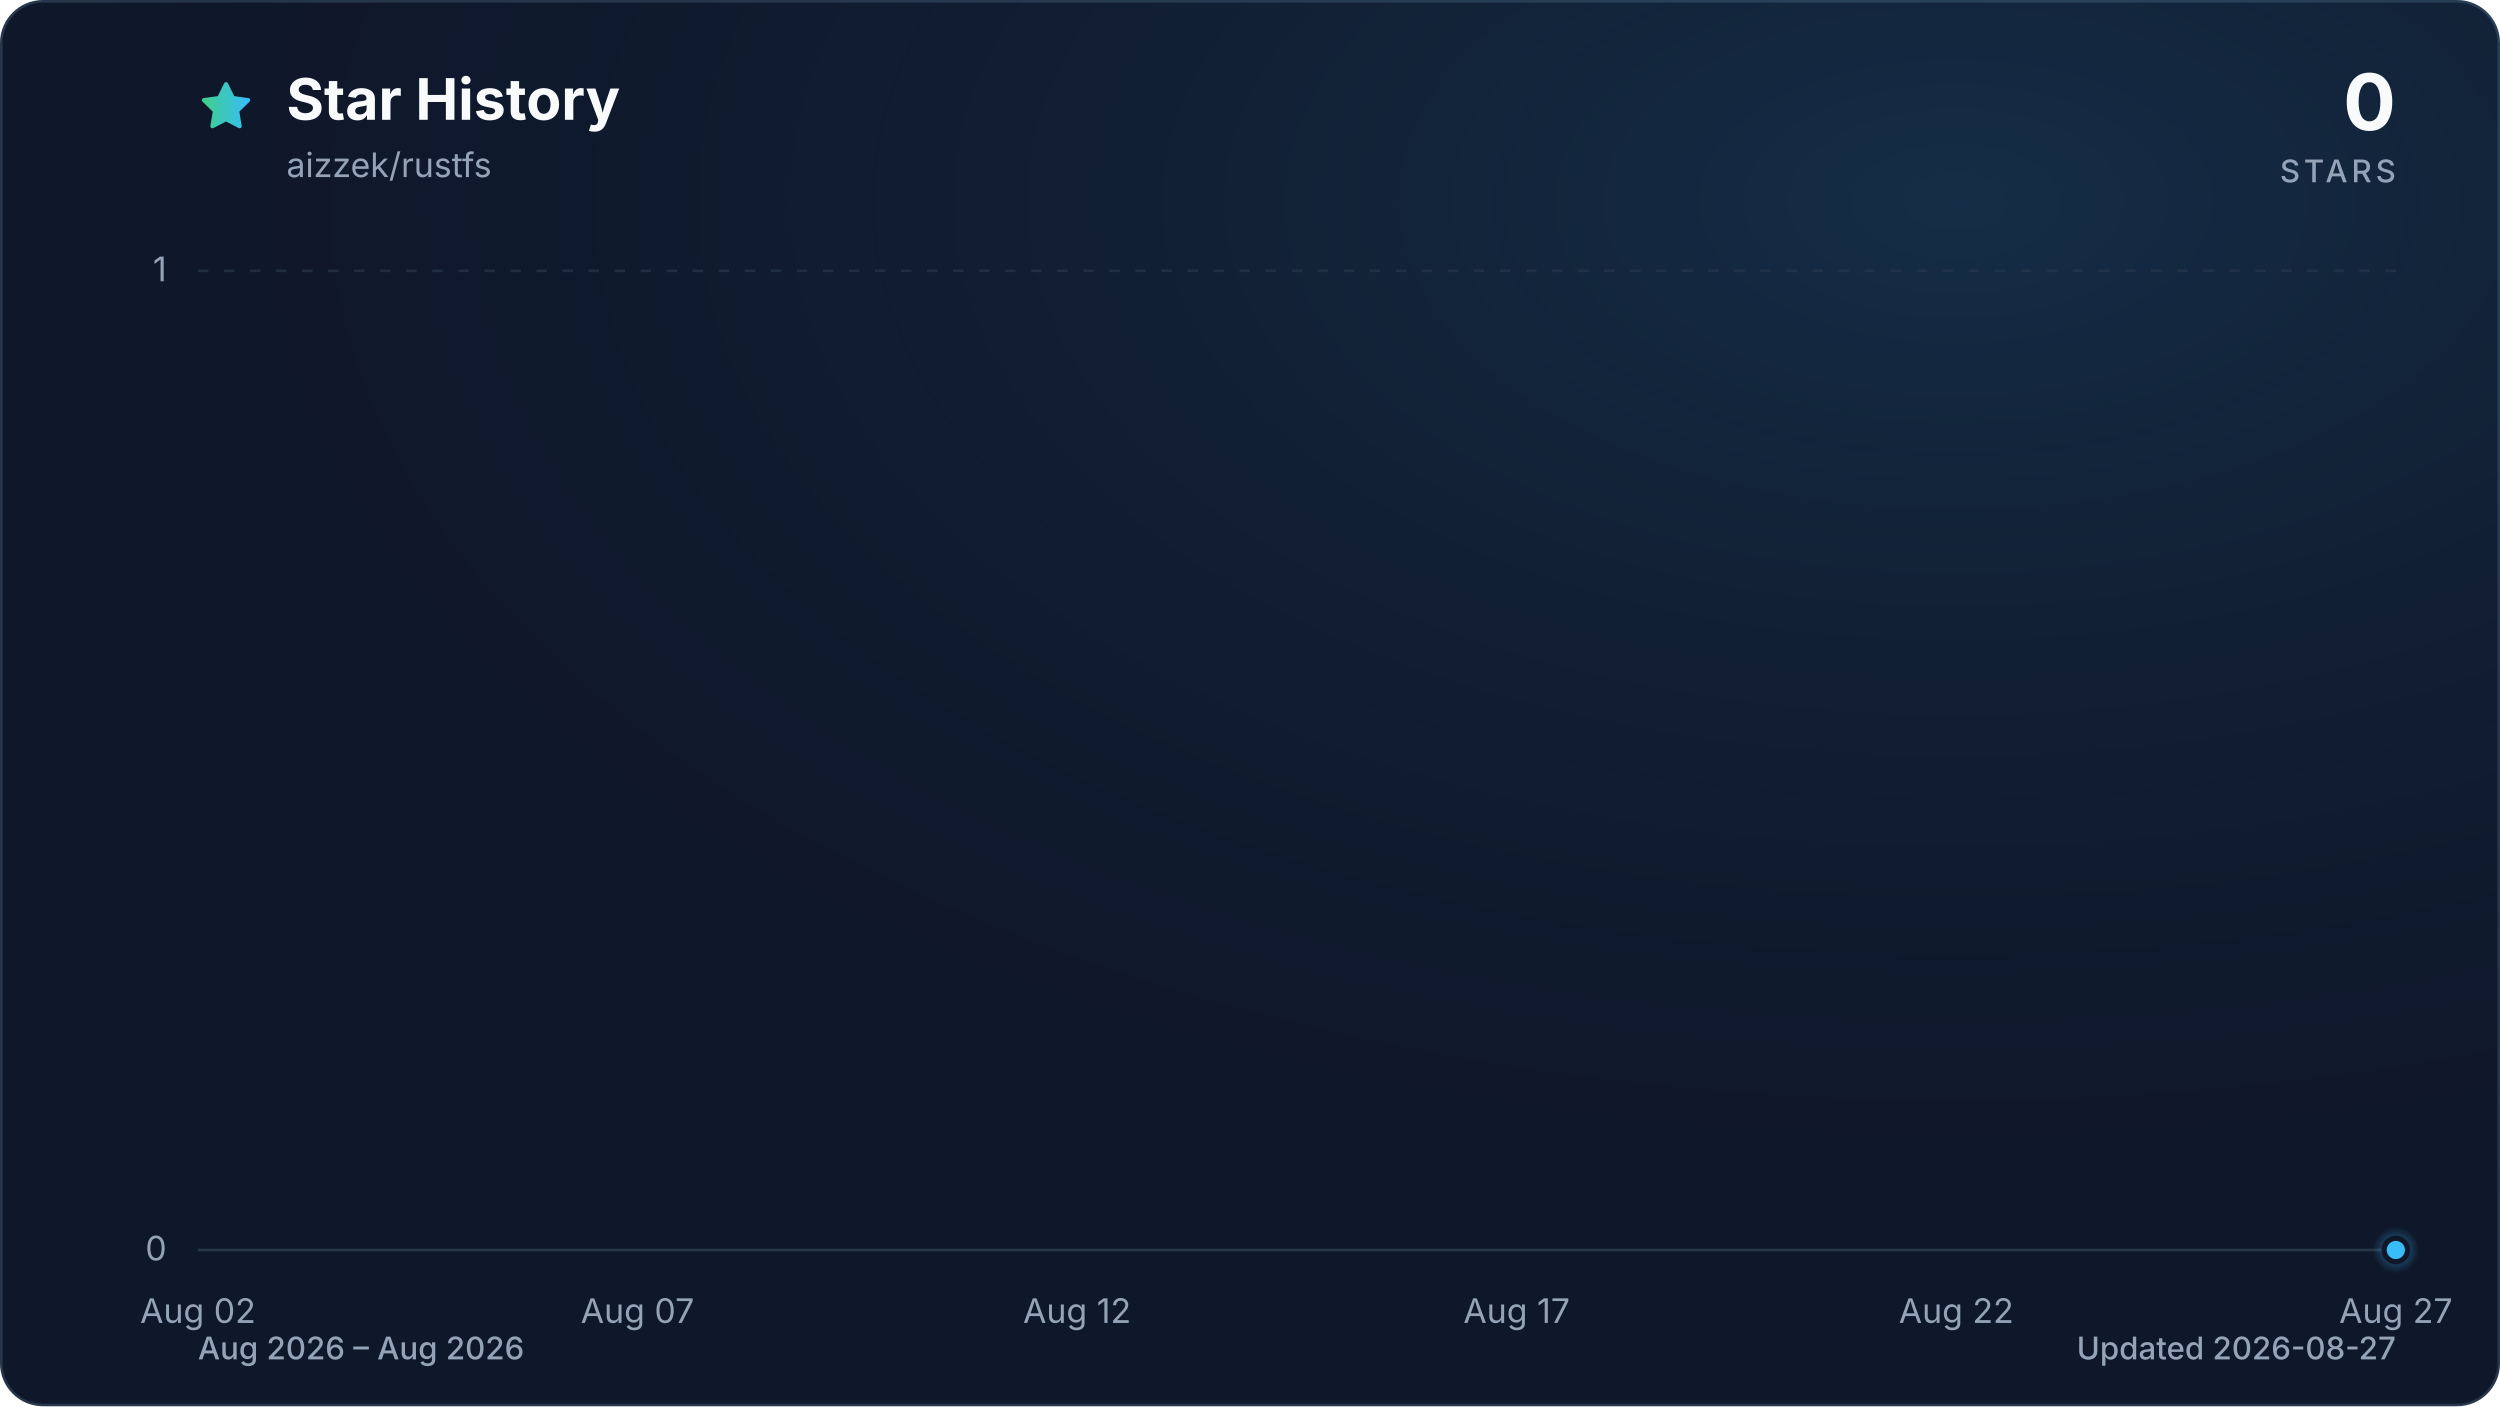
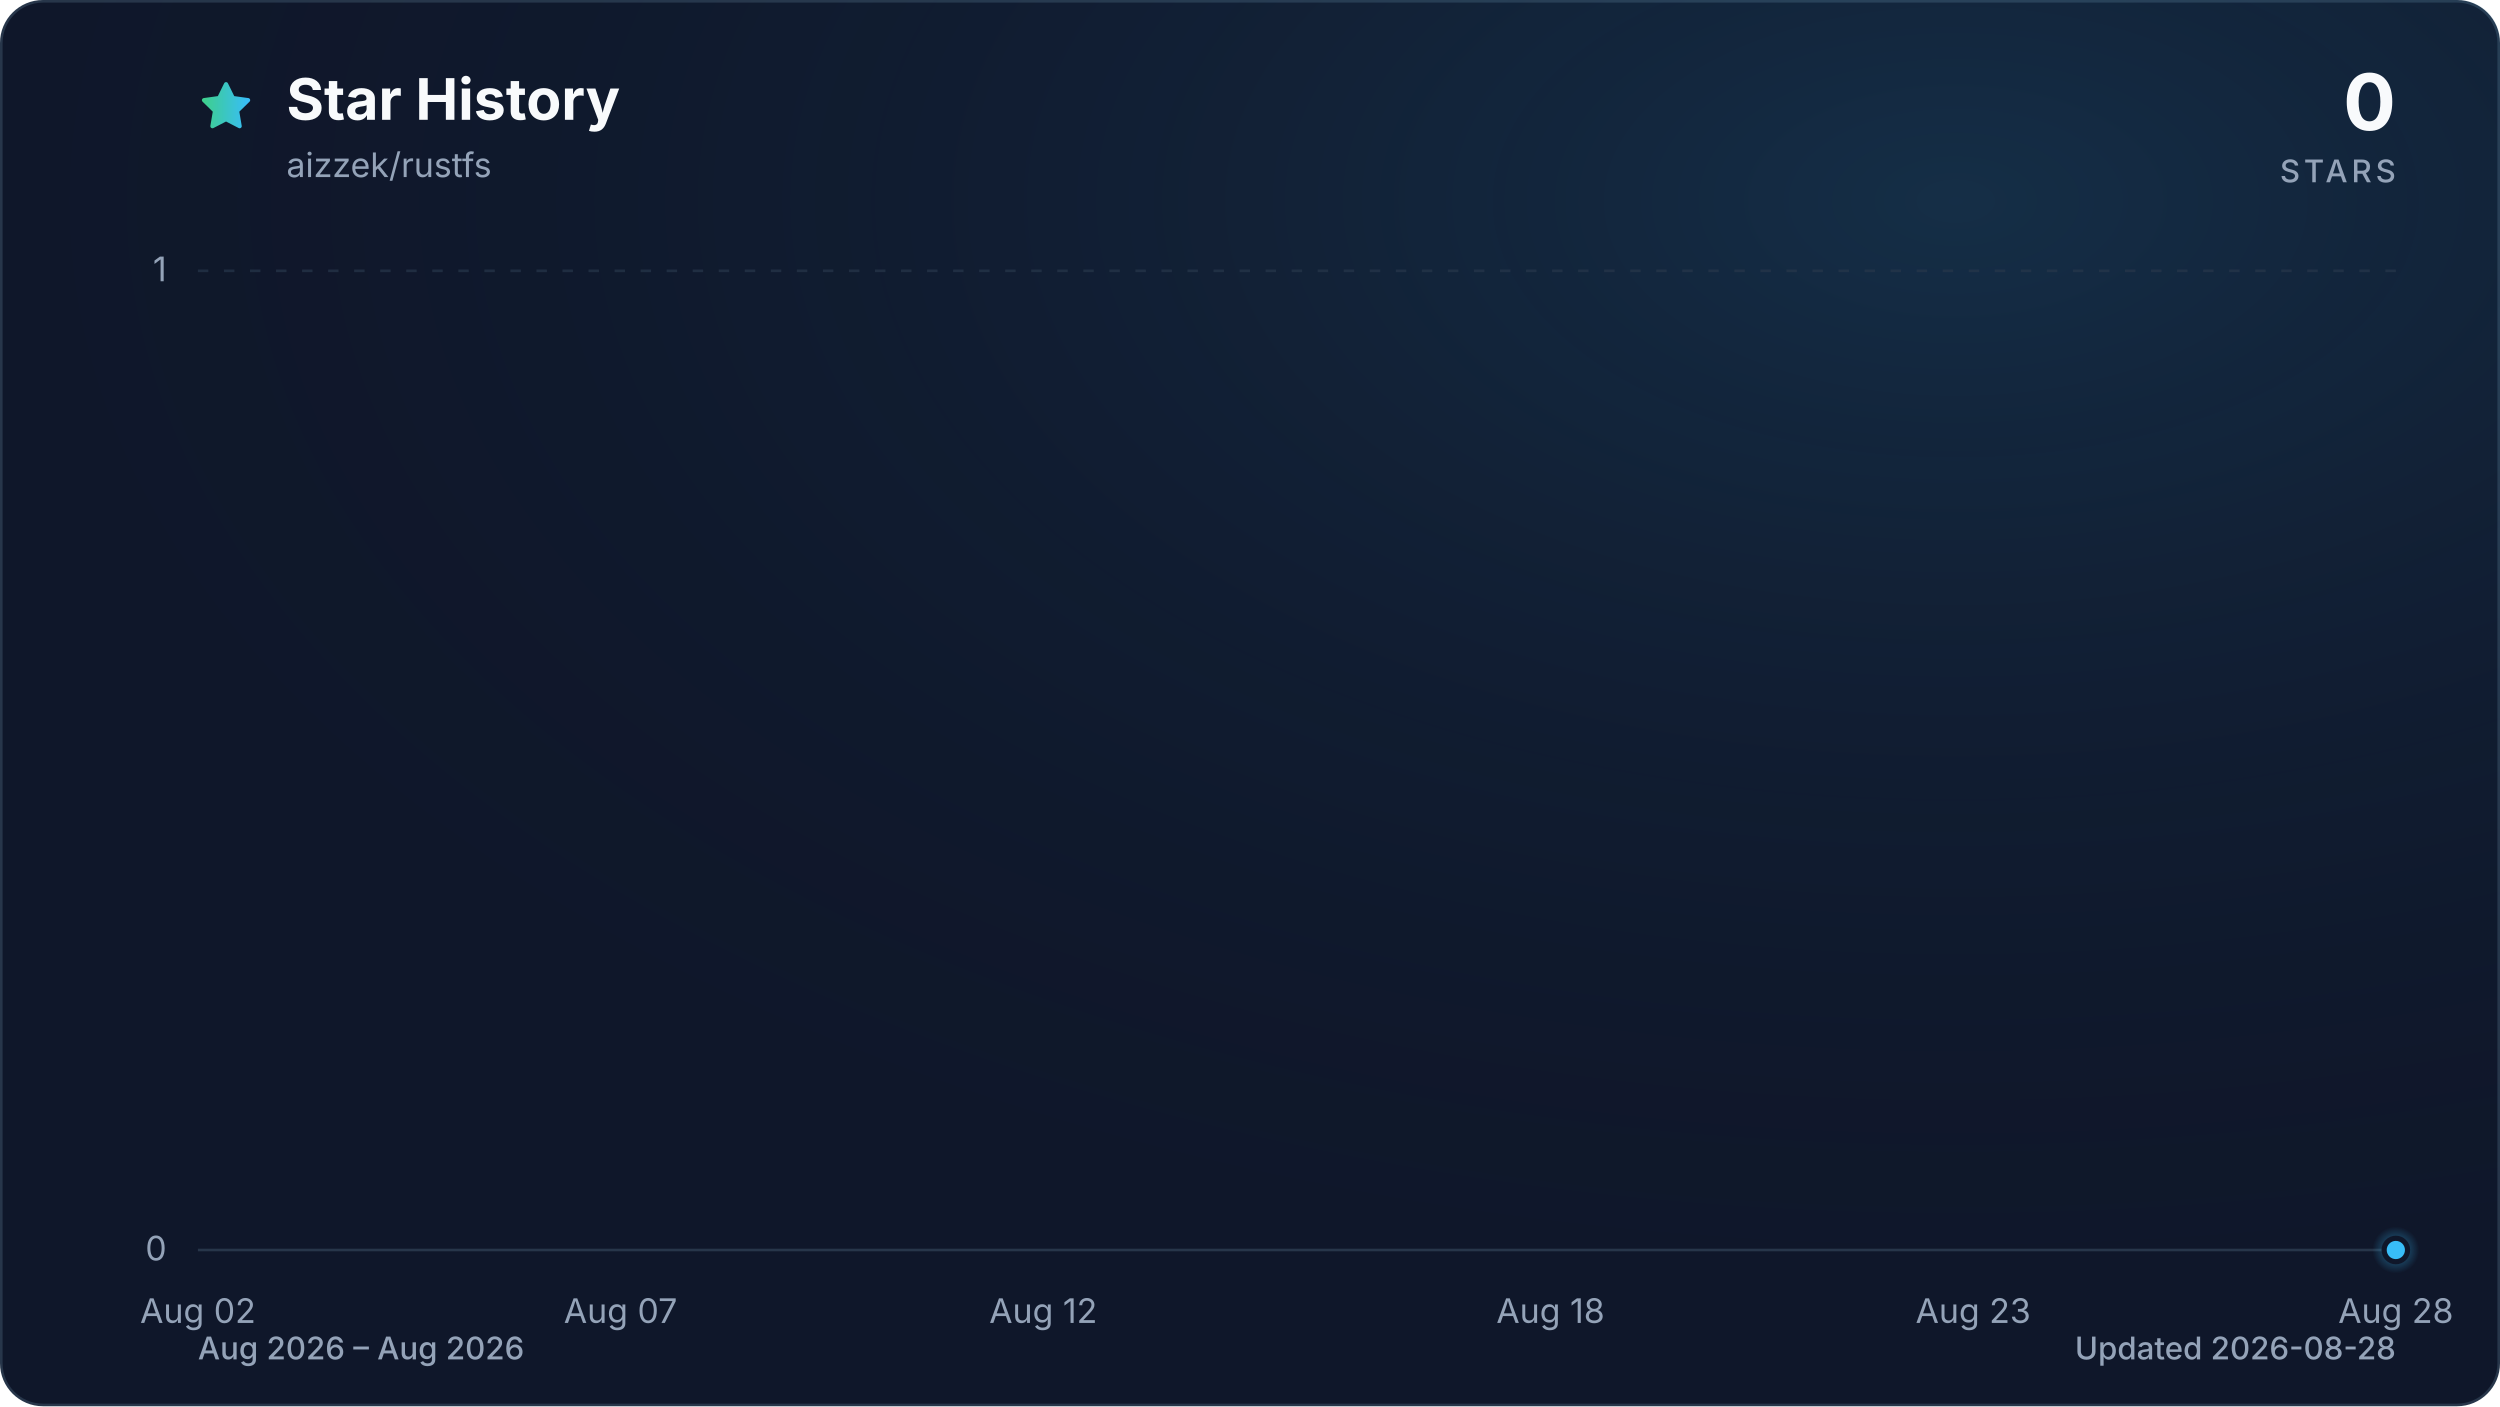
<svg xmlns="http://www.w3.org/2000/svg" viewBox="0 0 960 540" role="img" aria-labelledby="title description" data-style="gradient" data-variant="glow" data-animated="true">
  <defs>
    <linearGradient id="trend" x1="0" y1="0" x2="1" y2="0">
      <stop offset="0%" stop-color="#3ecf8e" />
      <stop offset="100%" stop-color="#38bdf8" />
    </linearGradient>
    <linearGradient id="area" x1="0" y1="0" x2="0" y2="1">
      <stop offset="0%" stop-color="#3ecf8e" stop-opacity="0.30" />
      <stop offset="55%" stop-color="#38bdf8" stop-opacity="0.10" />
      <stop offset="100%" stop-color="#38bdf8" stop-opacity="0.01" />
    </linearGradient>
    <radialGradient id="marker-halo" cx="50%" cy="50%" r="50%">
      <stop offset="0%" stop-color="#38bdf8" stop-opacity="0.55" />
      <stop offset="100%" stop-color="#38bdf8" stop-opacity="0" />
    </radialGradient>
    <radialGradient id="surface-glow" cx="78%" cy="14%" r="80%">
      <stop offset="0%" stop-color="#38bdf8" stop-opacity="0.14" />
      <stop offset="100%" stop-color="#0f172a" stop-opacity="0" />
    </radialGradient>
    <filter id="trend-glow" x="-20%" y="-20%" width="140%" height="140%">
      <feGaussianBlur stdDeviation="7" />
    </filter>
  </defs>
  <style>
.trend-enter{transform-box:fill-box;transform-origin:center;animation:trend-enter 520ms cubic-bezier(0.16,1,0.3,1)}
.marker-enter{transform-box:fill-box;transform-origin:center;animation:marker-enter 320ms cubic-bezier(0.16,1,0.3,1) 200ms both}
.marker-pulse{transform-box:fill-box;transform-origin:center;animation:marker-pulse 2.6s ease-out infinite}
@keyframes trend-enter{from{opacity:.35;transform:translateY(10px)}to{opacity:1;transform:translateY(0)}}
@keyframes marker-enter{from{opacity:0;transform:scale(.4)}to{opacity:1;transform:scale(1)}}
@keyframes marker-pulse{0%{opacity:.5;transform:scale(.7)}70%,100%{opacity:0;transform:scale(2.1)}}
@media (prefers-reduced-motion:reduce){.trend-enter,.marker-enter,.marker-pulse{animation:none!important}}
@media (prefers-reduced-motion:reduce){.marker-pulse{opacity:0}}
</style>
  <rect x="0.5" y="0.5" width="959" height="539" fill="#0f172a" stroke="#27364a" stroke-width="1" rx="16" />
  <rect width="960" height="540" fill="url(#surface-glow)" rx="16" />
  <path d="M12 2.6l2.9 5.9 6.5.9-4.7 4.6 1.1 6.5-5.8-3-5.8 3 1.1-6.5-4.7-4.6 6.5-.9L12 2.6Z" transform="translate(76 30) scale(.9)" fill="url(#trend)" stroke="url(#trend)" stroke-width="1.8" stroke-linejoin="round" aria-hidden="true" />
  <text x="110" y="46" fill="#f8fafc" font-family="ui-sans-serif, system-ui, -apple-system, BlinkMacSystemFont, 'Segoe UI', sans-serif" font-size="22" font-weight="700">Star History</text>
  <text x="110" y="68" fill="#94a3b8" font-family="ui-sans-serif, system-ui, -apple-system, BlinkMacSystemFont, 'Segoe UI', sans-serif" font-size="13">aizzek/rustfs</text>
  <text x="920" y="50" fill="#f8fafc" font-family="ui-sans-serif, system-ui, -apple-system, BlinkMacSystemFont, 'Segoe UI', sans-serif" font-size="30" font-weight="700" text-anchor="end">0</text>
  <text x="920" y="70" fill="#94a3b8" font-family="ui-sans-serif, system-ui, -apple-system, BlinkMacSystemFont, 'Segoe UI', sans-serif" font-size="12" font-weight="500" letter-spacing="1.5" text-anchor="end">STARS</text>
  <line x1="76" y1="480.0" x2="920" y2="480.0" stroke="#27364a" stroke-width="1" stroke-dasharray="0" opacity="1" />
  <text x="64" y="484.0" fill="#94a3b8" font-family="ui-sans-serif, system-ui, -apple-system, BlinkMacSystemFont, 'Segoe UI', sans-serif" font-size="13" text-anchor="end">0</text>
  <line x1="76" y1="104.0" x2="920" y2="104.0" stroke="#27364a" stroke-width="1" stroke-dasharray="4 6" opacity="0.7" />
  <text x="64" y="108.0" fill="#94a3b8" font-family="ui-sans-serif, system-ui, -apple-system, BlinkMacSystemFont, 'Segoe UI', sans-serif" font-size="13" text-anchor="end">1</text>
  <text x="76.0" y="508" fill="#94a3b8" font-family="ui-sans-serif, system-ui, -apple-system, BlinkMacSystemFont, 'Segoe UI', sans-serif" font-size="13" text-anchor="middle">Aug 02</text>
-   <text x="244.8" y="508" fill="#94a3b8" font-family="ui-sans-serif, system-ui, -apple-system, BlinkMacSystemFont, 'Segoe UI', sans-serif" font-size="13" text-anchor="middle">Aug 07</text>
-   <text x="413.6" y="508" fill="#94a3b8" font-family="ui-sans-serif, system-ui, -apple-system, BlinkMacSystemFont, 'Segoe UI', sans-serif" font-size="13" text-anchor="middle">Aug 12</text>
-   <text x="582.4" y="508" fill="#94a3b8" font-family="ui-sans-serif, system-ui, -apple-system, BlinkMacSystemFont, 'Segoe UI', sans-serif" font-size="13" text-anchor="middle">Aug 17</text>
-   <text x="751.2" y="508" fill="#94a3b8" font-family="ui-sans-serif, system-ui, -apple-system, BlinkMacSystemFont, 'Segoe UI', sans-serif" font-size="13" text-anchor="middle">Aug 22</text>
-   <text x="920.0" y="508" fill="#94a3b8" font-family="ui-sans-serif, system-ui, -apple-system, BlinkMacSystemFont, 'Segoe UI', sans-serif" font-size="13" text-anchor="middle">Aug 27</text>
+   <text x="238.3" y="508" fill="#94a3b8" font-family="ui-sans-serif, system-ui, -apple-system, BlinkMacSystemFont, 'Segoe UI', sans-serif" font-size="13" text-anchor="middle">Aug 07</text>
+   <text x="400.6" y="508" fill="#94a3b8" font-family="ui-sans-serif, system-ui, -apple-system, BlinkMacSystemFont, 'Segoe UI', sans-serif" font-size="13" text-anchor="middle">Aug 12</text>
+   <text x="595.4" y="508" fill="#94a3b8" font-family="ui-sans-serif, system-ui, -apple-system, BlinkMacSystemFont, 'Segoe UI', sans-serif" font-size="13" text-anchor="middle">Aug 18</text>
+   <text x="757.7" y="508" fill="#94a3b8" font-family="ui-sans-serif, system-ui, -apple-system, BlinkMacSystemFont, 'Segoe UI', sans-serif" font-size="13" text-anchor="middle">Aug 23</text>
+   <text x="920.0" y="508" fill="#94a3b8" font-family="ui-sans-serif, system-ui, -apple-system, BlinkMacSystemFont, 'Segoe UI', sans-serif" font-size="13" text-anchor="middle">Aug 28</text>
  <g class="trend-enter">
-     <path d="M 76.0 480.0 C 87.3 480.0, 98.5 480.0, 109.8 480.0 C 121.0 480.0, 132.3 480.0, 143.5 480.0 C 154.8 480.0, 166.0 480.0, 177.3 480.0 C 188.5 480.0, 199.8 480.0, 211.0 480.0 C 222.3 480.0, 233.5 480.0, 244.8 480.0 C 256.1 480.0, 267.3 480.0, 278.6 480.0 C 289.8 480.0, 301.1 480.0, 312.3 480.0 C 323.6 480.0, 334.8 480.0, 346.1 480.0 C 357.3 480.0, 368.6 480.0, 379.8 480.0 C 391.1 480.0, 402.3 480.0, 413.6 480.0 C 424.9 480.0, 436.1 480.0, 447.4 480.0 C 458.6 480.0, 469.9 480.0, 481.1 480.0 C 492.4 480.0, 503.6 480.0, 514.9 480.0 C 526.1 480.0, 537.4 480.0, 548.6 480.0 C 559.9 480.0, 571.1 480.0, 582.4 480.0 C 593.7 480.0, 604.9 480.0, 616.2 480.0 C 627.4 480.0, 638.7 480.0, 649.9 480.0 C 661.2 480.0, 672.4 480.0, 683.7 480.0 C 694.9 480.0, 706.2 480.0, 717.4 480.0 C 728.7 480.0, 739.9 480.0, 751.2 480.0 C 762.5 480.0, 773.7 480.0, 785.0 480.0 C 796.2 480.0, 807.5 480.0, 818.7 480.0 C 830.0 480.0, 841.2 480.0, 852.5 480.0 C 863.7 480.0, 875.0 480.0, 886.2 480.0 C 897.5 480.0, 908.7 480.0, 920.0 480.0 L 920.0 480.0 L 76.0 480.0 Z" fill="url(#area)" />
-     <path d="M 76.0 480.0 C 87.3 480.0, 98.5 480.0, 109.8 480.0 C 121.0 480.0, 132.3 480.0, 143.5 480.0 C 154.8 480.0, 166.0 480.0, 177.3 480.0 C 188.5 480.0, 199.8 480.0, 211.0 480.0 C 222.3 480.0, 233.5 480.0, 244.8 480.0 C 256.1 480.0, 267.3 480.0, 278.6 480.0 C 289.8 480.0, 301.1 480.0, 312.3 480.0 C 323.6 480.0, 334.8 480.0, 346.1 480.0 C 357.3 480.0, 368.6 480.0, 379.8 480.0 C 391.1 480.0, 402.3 480.0, 413.6 480.0 C 424.9 480.0, 436.1 480.0, 447.4 480.0 C 458.6 480.0, 469.9 480.0, 481.1 480.0 C 492.4 480.0, 503.6 480.0, 514.9 480.0 C 526.1 480.0, 537.4 480.0, 548.6 480.0 C 559.9 480.0, 571.1 480.0, 582.4 480.0 C 593.7 480.0, 604.9 480.0, 616.2 480.0 C 627.4 480.0, 638.7 480.0, 649.9 480.0 C 661.2 480.0, 672.4 480.0, 683.7 480.0 C 694.9 480.0, 706.2 480.0, 717.4 480.0 C 728.7 480.0, 739.9 480.0, 751.2 480.0 C 762.5 480.0, 773.7 480.0, 785.0 480.0 C 796.2 480.0, 807.5 480.0, 818.7 480.0 C 830.0 480.0, 841.2 480.0, 852.5 480.0 C 863.7 480.0, 875.0 480.0, 886.2 480.0 C 897.5 480.0, 908.7 480.0, 920.0 480.0" fill="none" stroke="url(#trend)" stroke-width="12" stroke-linecap="round" stroke-linejoin="round" opacity="0.16" filter="url(#trend-glow)" />
-     <path d="M 76.0 480.0 C 87.3 480.0, 98.5 480.0, 109.8 480.0 C 121.0 480.0, 132.3 480.0, 143.5 480.0 C 154.8 480.0, 166.0 480.0, 177.3 480.0 C 188.5 480.0, 199.8 480.0, 211.0 480.0 C 222.3 480.0, 233.5 480.0, 244.8 480.0 C 256.1 480.0, 267.3 480.0, 278.6 480.0 C 289.8 480.0, 301.1 480.0, 312.3 480.0 C 323.6 480.0, 334.8 480.0, 346.1 480.0 C 357.3 480.0, 368.6 480.0, 379.8 480.0 C 391.1 480.0, 402.3 480.0, 413.6 480.0 C 424.9 480.0, 436.1 480.0, 447.4 480.0 C 458.6 480.0, 469.9 480.0, 481.1 480.0 C 492.4 480.0, 503.6 480.0, 514.9 480.0 C 526.1 480.0, 537.4 480.0, 548.6 480.0 C 559.9 480.0, 571.1 480.0, 582.4 480.0 C 593.7 480.0, 604.9 480.0, 616.2 480.0 C 627.4 480.0, 638.7 480.0, 649.9 480.0 C 661.2 480.0, 672.4 480.0, 683.7 480.0 C 694.9 480.0, 706.2 480.0, 717.4 480.0 C 728.7 480.0, 739.9 480.0, 751.2 480.0 C 762.5 480.0, 773.7 480.0, 785.0 480.0 C 796.2 480.0, 807.5 480.0, 818.7 480.0 C 830.0 480.0, 841.2 480.0, 852.5 480.0 C 863.7 480.0, 875.0 480.0, 886.2 480.0 C 897.5 480.0, 908.7 480.0, 920.0 480.0" fill="none" stroke="url(#trend)" stroke-width="3" stroke-linecap="round" stroke-linejoin="round" />
+     <path d="M 76.0 480.0 C 86.8 480.0, 97.6 480.0, 108.5 480.0 C 119.3 480.0, 130.1 480.0, 140.9 480.0 C 151.7 480.0, 162.6 480.0, 173.4 480.0 C 184.2 480.0, 195.0 480.0, 205.8 480.0 C 216.7 480.0, 227.5 480.0, 238.3 480.0 C 249.1 480.0, 259.9 480.0, 270.8 480.0 C 281.6 480.0, 292.4 480.0, 303.2 480.0 C 314.1 480.0, 324.9 480.0, 335.7 480.0 C 346.5 480.0, 357.3 480.0, 368.2 480.0 C 379.0 480.0, 389.8 480.0, 400.6 480.0 C 411.4 480.0, 422.3 480.0, 433.1 480.0 C 443.9 480.0, 454.7 480.0, 465.5 480.0 C 476.4 480.0, 487.2 480.0, 498.0 480.0 C 508.8 480.0, 519.6 480.0, 530.5 480.0 C 541.3 480.0, 552.1 480.0, 562.9 480.0 C 573.7 480.0, 584.6 480.0, 595.4 480.0 C 606.2 480.0, 617.0 480.0, 627.8 480.0 C 638.7 480.0, 649.5 480.0, 660.3 480.0 C 671.1 480.0, 681.9 480.0, 692.8 480.0 C 703.6 480.0, 714.4 480.0, 725.2 480.0 C 736.1 480.0, 746.9 480.0, 757.7 480.0 C 768.5 480.0, 779.3 480.0, 790.2 480.0 C 801.0 480.0, 811.8 480.0, 822.6 480.0 C 833.4 480.0, 844.3 480.0, 855.1 480.0 C 865.9 480.0, 876.7 480.0, 887.5 480.0 C 898.4 480.0, 909.2 480.0, 920.0 480.0 L 920.0 480.0 L 76.0 480.0 Z" fill="url(#area)" />
+     <path d="M 76.0 480.0 C 86.8 480.0, 97.6 480.0, 108.5 480.0 C 119.3 480.0, 130.1 480.0, 140.9 480.0 C 151.7 480.0, 162.6 480.0, 173.4 480.0 C 184.2 480.0, 195.0 480.0, 205.8 480.0 C 216.7 480.0, 227.5 480.0, 238.3 480.0 C 249.1 480.0, 259.9 480.0, 270.8 480.0 C 281.6 480.0, 292.4 480.0, 303.2 480.0 C 314.1 480.0, 324.9 480.0, 335.7 480.0 C 346.5 480.0, 357.3 480.0, 368.2 480.0 C 379.0 480.0, 389.8 480.0, 400.6 480.0 C 411.4 480.0, 422.3 480.0, 433.1 480.0 C 443.9 480.0, 454.7 480.0, 465.5 480.0 C 476.4 480.0, 487.2 480.0, 498.0 480.0 C 508.8 480.0, 519.6 480.0, 530.5 480.0 C 541.3 480.0, 552.1 480.0, 562.9 480.0 C 573.7 480.0, 584.6 480.0, 595.4 480.0 C 606.2 480.0, 617.0 480.0, 627.8 480.0 C 638.7 480.0, 649.5 480.0, 660.3 480.0 C 671.1 480.0, 681.9 480.0, 692.8 480.0 C 703.6 480.0, 714.4 480.0, 725.2 480.0 C 736.1 480.0, 746.9 480.0, 757.7 480.0 C 768.5 480.0, 779.3 480.0, 790.2 480.0 C 801.0 480.0, 811.8 480.0, 822.6 480.0 C 833.4 480.0, 844.3 480.0, 855.1 480.0 C 865.9 480.0, 876.7 480.0, 887.5 480.0 C 898.4 480.0, 909.2 480.0, 920.0 480.0" fill="none" stroke="url(#trend)" stroke-width="12" stroke-linecap="round" stroke-linejoin="round" opacity="0.16" filter="url(#trend-glow)" />
+     <path d="M 76.0 480.0 C 86.8 480.0, 97.6 480.0, 108.5 480.0 C 119.3 480.0, 130.1 480.0, 140.9 480.0 C 151.7 480.0, 162.6 480.0, 173.4 480.0 C 184.2 480.0, 195.0 480.0, 205.8 480.0 C 216.7 480.0, 227.5 480.0, 238.3 480.0 C 249.1 480.0, 259.9 480.0, 270.8 480.0 C 281.6 480.0, 292.4 480.0, 303.2 480.0 C 314.1 480.0, 324.9 480.0, 335.7 480.0 C 346.5 480.0, 357.3 480.0, 368.2 480.0 C 379.0 480.0, 389.8 480.0, 400.6 480.0 C 411.4 480.0, 422.3 480.0, 433.1 480.0 C 443.9 480.0, 454.7 480.0, 465.5 480.0 C 476.4 480.0, 487.2 480.0, 498.0 480.0 C 508.8 480.0, 519.6 480.0, 530.5 480.0 C 541.3 480.0, 552.1 480.0, 562.9 480.0 C 573.7 480.0, 584.6 480.0, 595.4 480.0 C 606.2 480.0, 617.0 480.0, 627.8 480.0 C 638.7 480.0, 649.5 480.0, 660.3 480.0 C 671.1 480.0, 681.9 480.0, 692.8 480.0 C 703.6 480.0, 714.4 480.0, 725.2 480.0 C 736.1 480.0, 746.9 480.0, 757.7 480.0 C 768.5 480.0, 779.3 480.0, 790.2 480.0 C 801.0 480.0, 811.8 480.0, 822.6 480.0 C 833.4 480.0, 844.3 480.0, 855.1 480.0 C 865.9 480.0, 876.7 480.0, 887.5 480.0 C 898.4 480.0, 909.2 480.0, 920.0 480.0" fill="none" stroke="url(#trend)" stroke-width="3" stroke-linecap="round" stroke-linejoin="round" />
  </g>
  <g class="marker-enter">
    <circle class="marker-pulse" cx="920.0" cy="480.0" r="9" fill="url(#marker-halo)" />
    <circle cx="920.0" cy="480.0" r="4.5" fill="#38bdf8" stroke="#0f172a" stroke-width="2" />
  </g>
  <text x="76" y="522" fill="#94a3b8" font-family="ui-sans-serif, system-ui, -apple-system, BlinkMacSystemFont, 'Segoe UI', sans-serif" font-size="12" font-weight="500">Aug 2026 – Aug 2026</text>
-   <text x="920" y="522" fill="#94a3b8" font-family="ui-sans-serif, system-ui, -apple-system, BlinkMacSystemFont, 'Segoe UI', sans-serif" font-size="12" font-weight="500" text-anchor="end">Updated 2026-08-27</text>
+   <text x="920" y="522" fill="#94a3b8" font-family="ui-sans-serif, system-ui, -apple-system, BlinkMacSystemFont, 'Segoe UI', sans-serif" font-size="12" font-weight="500" text-anchor="end">Updated 2026-08-28</text>
</svg>
